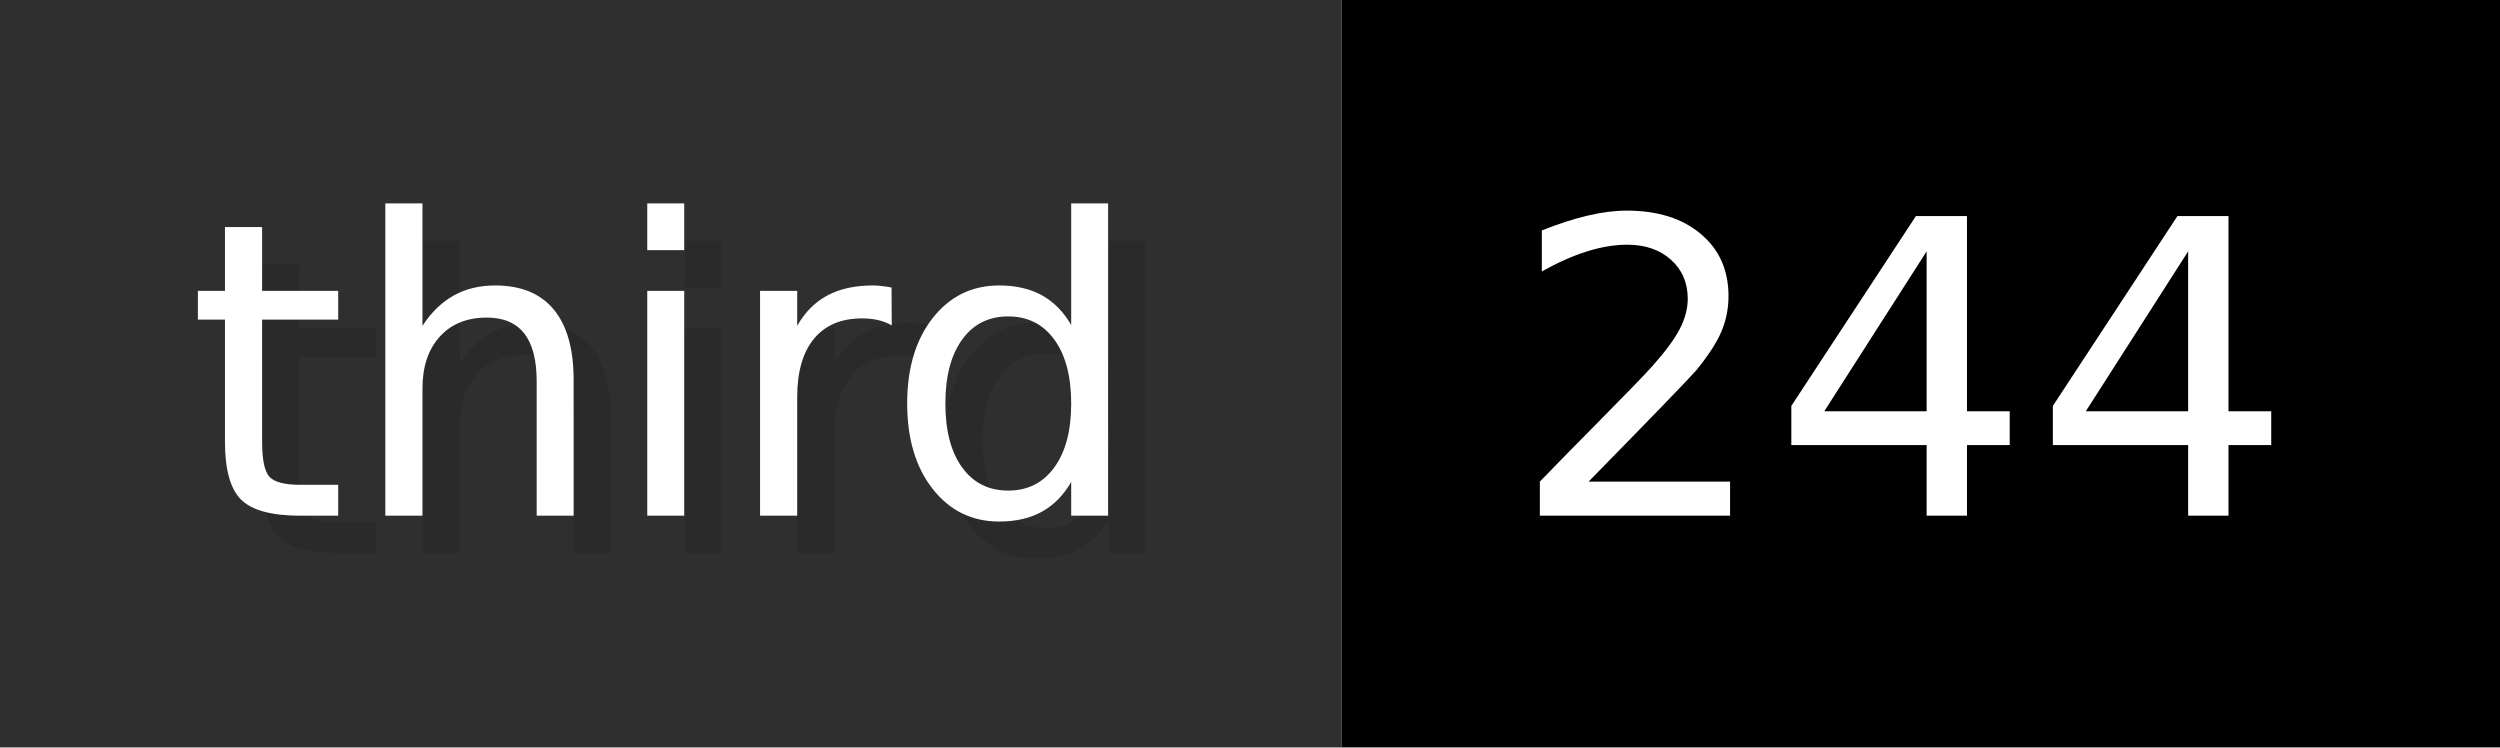
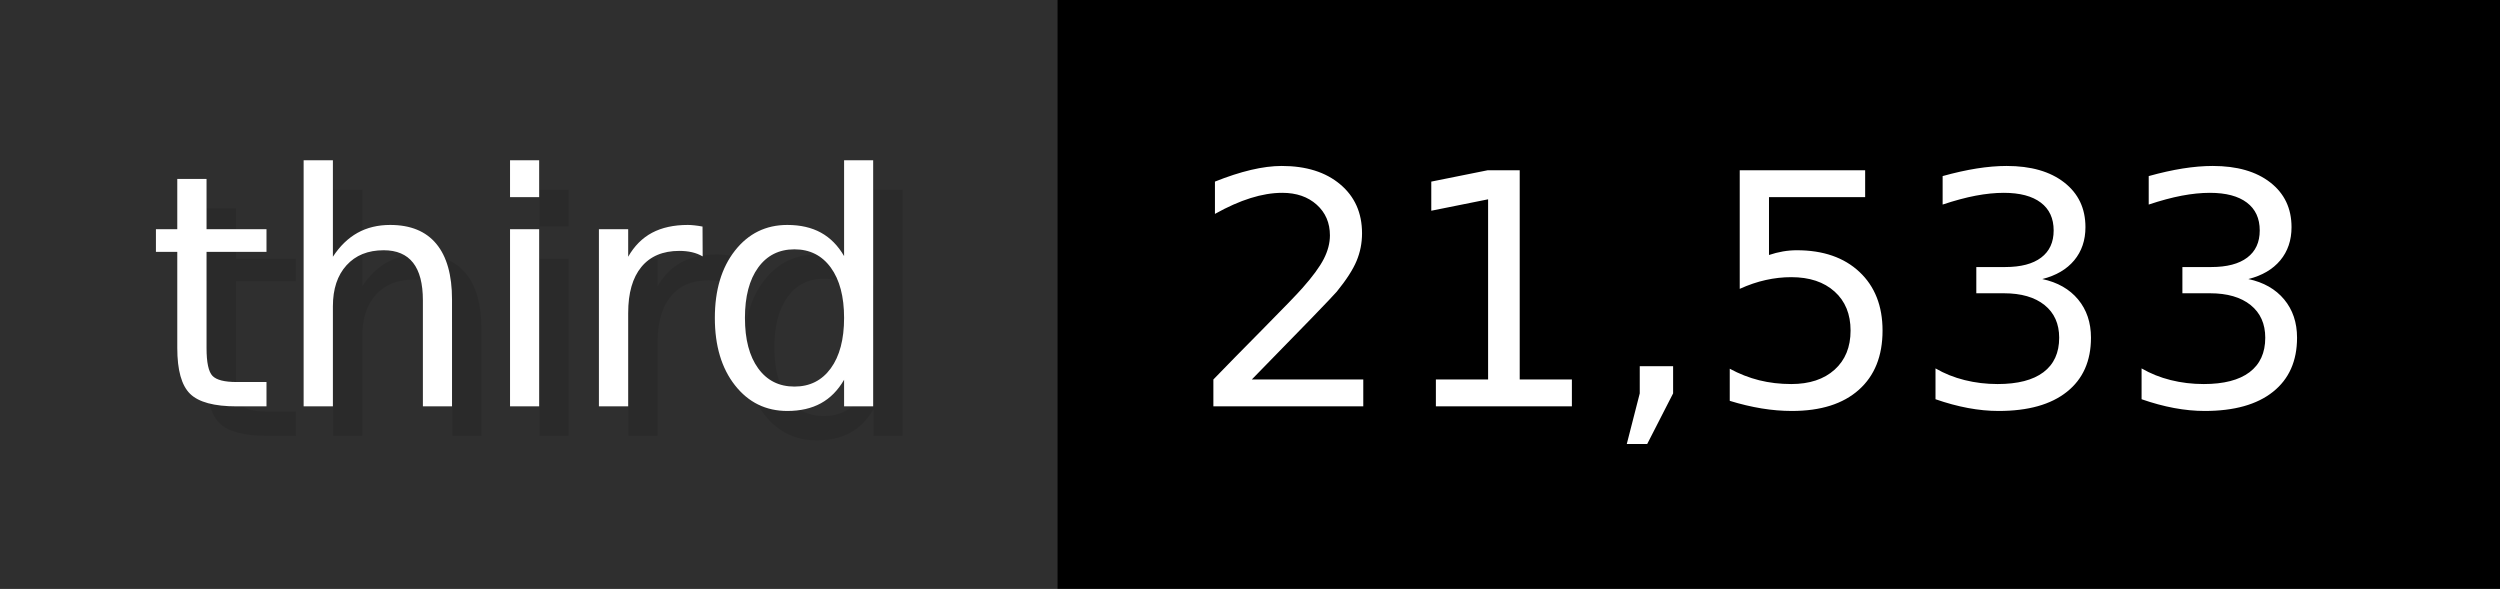
- <svg xmlns="http://www.w3.org/2000/svg" width="66.9" height="20" viewBox="0 0 669 200" role="img" aria-label="third: 244">
+ <svg xmlns="http://www.w3.org/2000/svg" width="84.9" height="20" viewBox="0 0 849 200" role="img" aria-label="third: 21,533">
  <g>
    <rect fill="#2F2F2F" width="359" height="200" />
-     <rect fill="#" x="359" width="310" height="200" />
+     <rect fill="#" x="359" width="490" height="200" />
  </g>
  <g aria-hidden="true" fill="#fff" text-anchor="start" font-family="Verdana,DejaVu Sans,sans-serif" font-size="110">
    <text x="60" y="148" textLength="259" fill="#000" opacity="0.1">third</text>
    <text x="50" y="138" textLength="259">third</text>
-     <text x="414" y="148" textLength="210" fill="#000" opacity="0.1">244</text>
-     <text x="404" y="138" textLength="210">244</text>
+     <text x="414" y="148" textLength="390" fill="#000" opacity="0.1">21,533</text>
+     <text x="404" y="138" textLength="390">21,533</text>
  </g>
</svg>
